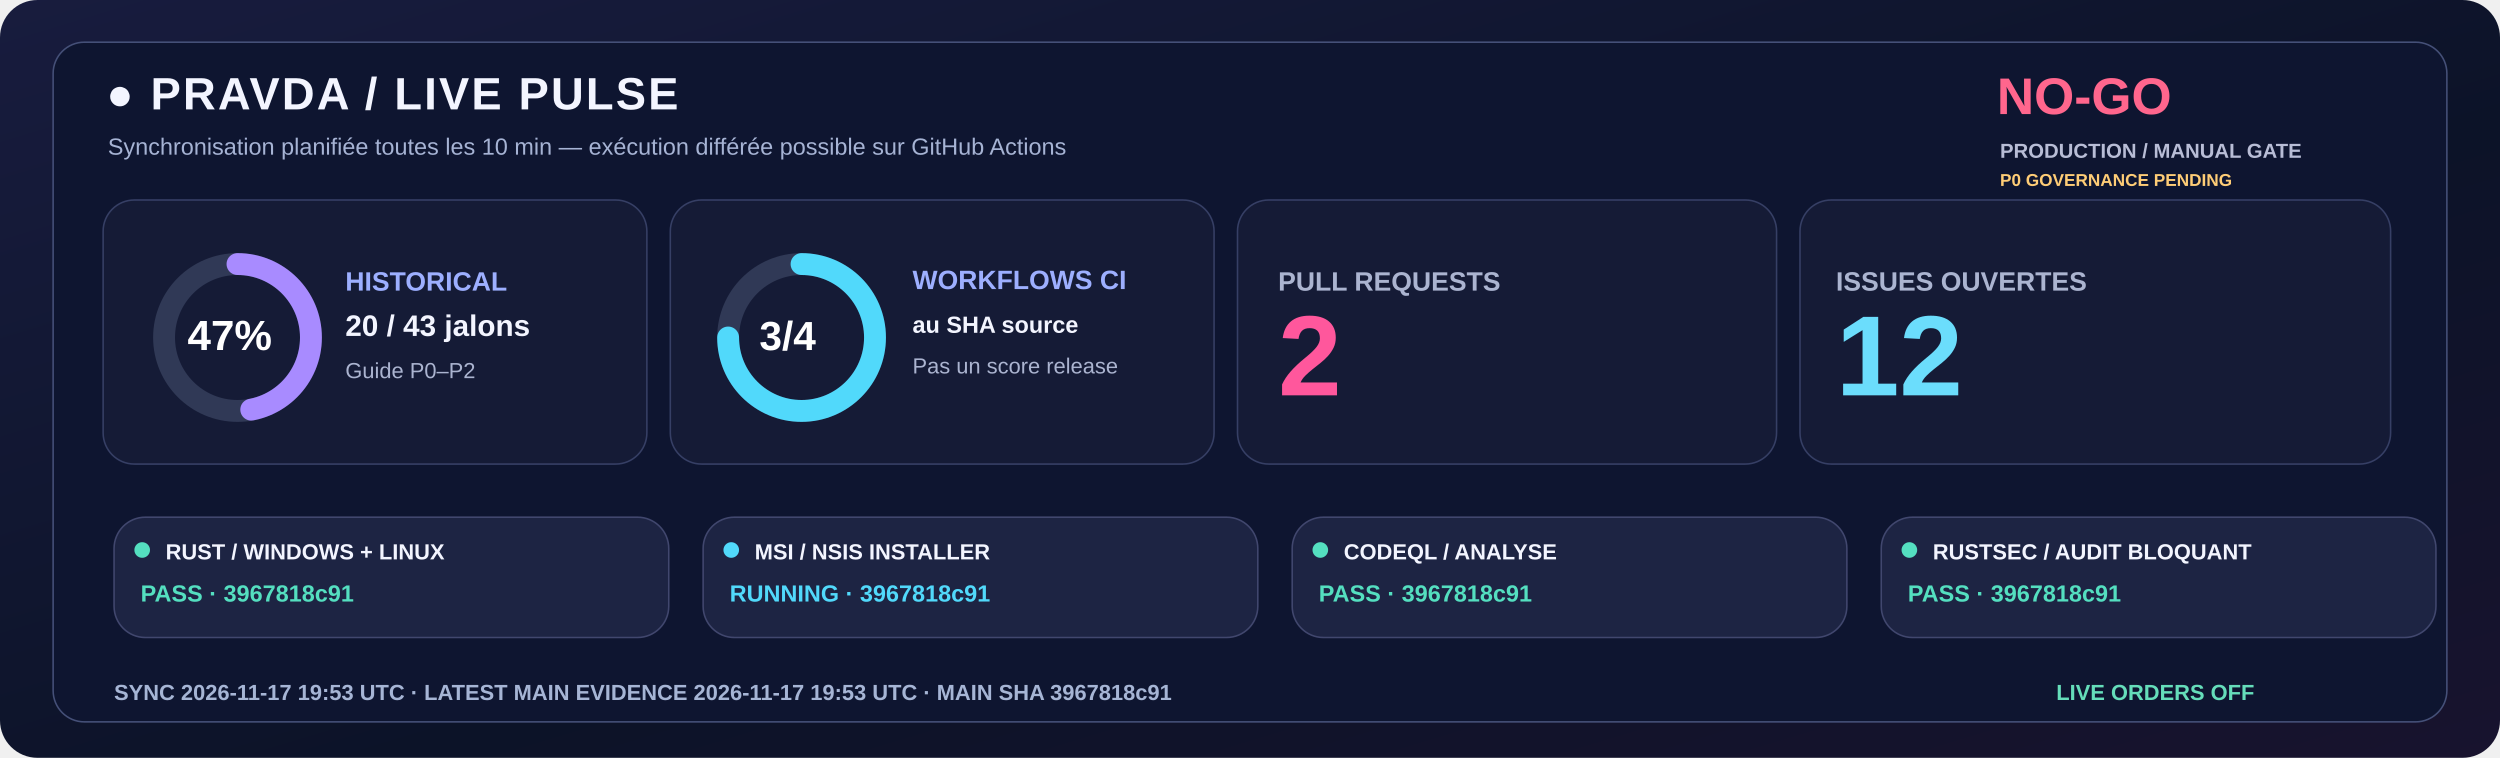
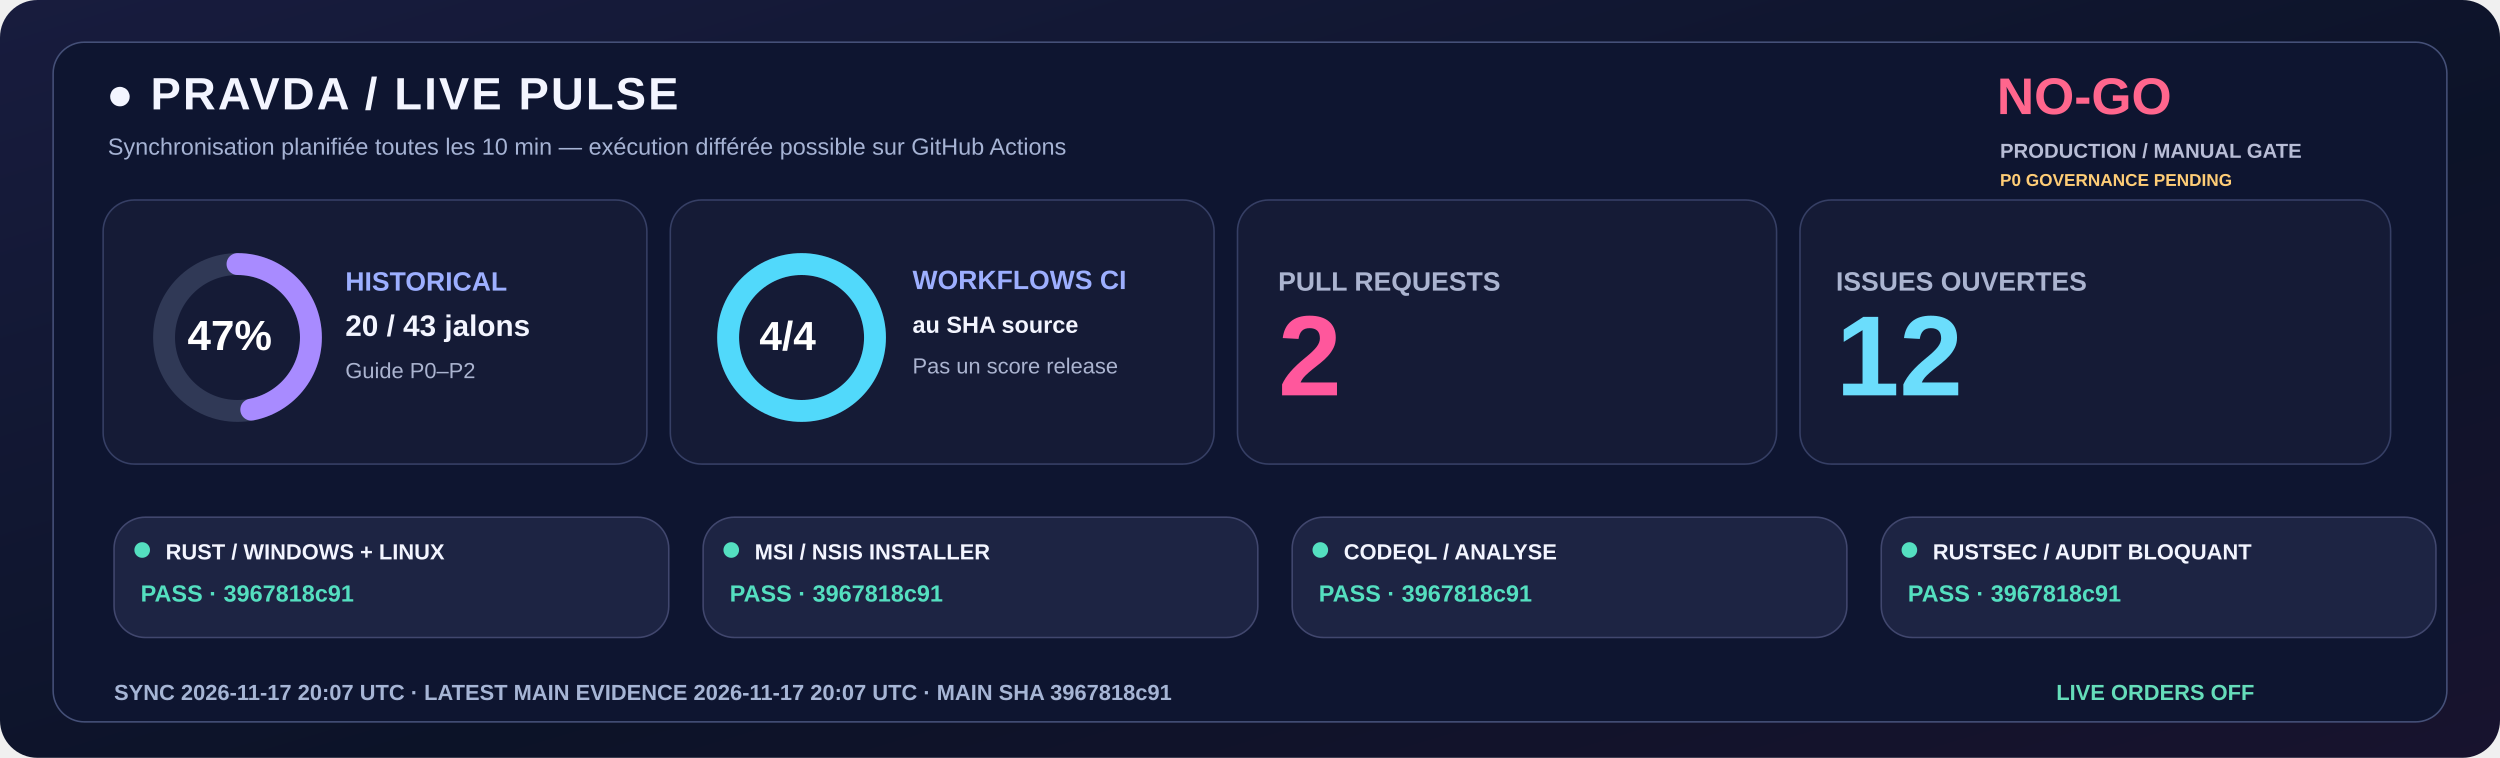
<svg xmlns="http://www.w3.org/2000/svg" width="1600" height="485" viewBox="0 0 1600 485" role="img">
  <defs>
    <linearGradient id="livebg" x1="0" y1="0" x2="1" y2="1">
      <stop stop-color="#181C3E" />
      <stop offset=".58" stop-color="#0C1328" />
      <stop offset="1" stop-color="#18132E" />
    </linearGradient>
  </defs>
  <rect width="1600" height="485" rx="24" fill="url(#livebg)" />
  <rect x="34" y="27" width="1532" height="435" rx="20" fill="#0E1530" stroke="#455078" />
  <text x="68" y="70" fill="#F3F5FF" font-family="Segoe UI,Arial,sans-serif" font-size="29" font-weight="800" letter-spacing="1.4">●  PRAVDA / LIVE PULSE</text>
  <text x="69" y="99" fill="#A6B3D4" font-family="Segoe UI,Arial,sans-serif" font-size="15" font-weight="500">Synchronisation planifiée toutes les 10 min — exécution différée possible sur GitHub Actions</text>
  <text x="1278" y="73" fill="#FF668D" font-family="Segoe UI,Arial,sans-serif" font-size="33" font-weight="800">NO-GO</text>
  <text x="1280" y="101" fill="#B8BDD6" font-family="Segoe UI,Arial,sans-serif" font-size="13" font-weight="650">PRODUCTION / MANUAL GATE</text>
  <text x="1280" y="119" fill="#FFCD76" font-family="Segoe UI,Arial,sans-serif" font-size="11" font-weight="650">P0 GOVERNANCE PENDING</text>
  <rect x="66" y="128" width="348" height="169" rx="20" fill="#151B36" stroke="#363F65" />
  <rect x="429" y="128" width="348" height="169" rx="20" fill="#151B36" stroke="#363F65" />
  <rect x="792" y="128" width="345" height="169" rx="20" fill="#151B36" stroke="#363F65" />
  <rect x="1152" y="128" width="378" height="169" rx="20" fill="#151B36" stroke="#363F65" />
  <circle cx="152" cy="216" r="47" fill="none" stroke="#303956" stroke-width="14" />
  <circle cx="152" cy="216" r="47" fill="none" stroke="#A88BFF" stroke-width="14" stroke-linecap="round" stroke-dasharray="138.80 156.51" transform="rotate(-90 152 216)" />
  <text x="120" y="224" fill="#FFFFFF" font-family="Segoe UI,Arial,sans-serif" font-size="27" font-weight="800">47%</text>
  <text x="221" y="186" fill="#9DAFFF" font-family="Segoe UI,Arial,sans-serif" font-size="17" font-weight="700">HISTORICAL</text>
  <text x="221" y="215" fill="#F3F5FF" font-family="Segoe UI,Arial,sans-serif" font-size="19" font-weight="750">20 / 43 jalons</text>
  <text x="221" y="242" fill="#ABB4D0" font-family="Segoe UI,Arial,sans-serif" font-size="14" font-weight="500">Guide P0–P2</text>
  <circle cx="513" cy="216" r="47" fill="none" stroke="#303956" stroke-width="14" />
-   <circle cx="513" cy="216" r="47" fill="none" stroke="#51D9FB" stroke-width="14" stroke-linecap="round" stroke-dasharray="221.48 73.83" transform="rotate(-90 513 216)" />
-   <text x="486" y="224" fill="#FFFFFF" font-family="Segoe UI,Arial,sans-serif" font-size="26" font-weight="800">3/4</text>
+   <circle cx="513" cy="216" r="47" fill="none" stroke="#51D9FB" stroke-width="14" stroke-linecap="round" stroke-dasharray="295.31 0.00" transform="rotate(-90 513 216)" />
+   <text x="486" y="224" fill="#FFFFFF" font-family="Segoe UI,Arial,sans-serif" font-size="26" font-weight="800">4/4</text>
  <text x="584" y="185" fill="#9DAFFF" font-family="Segoe UI,Arial,sans-serif" font-size="17" font-weight="700">WORKFLOWS CI</text>
  <text x="584" y="213" fill="#F3F5FF" font-family="Segoe UI,Arial,sans-serif" font-size="15" font-weight="600">au SHA source</text>
  <text x="584" y="239" fill="#ABB4D0" font-family="Segoe UI,Arial,sans-serif" font-size="14" font-weight="500">Pas un score release</text>
  <text x="818" y="186" fill="#ABB4D0" font-family="Segoe UI,Arial,sans-serif" font-size="17" font-weight="700">PULL REQUESTS</text>
  <text x="818" y="253" fill="#FF579C" font-family="Segoe UI,Arial,sans-serif" font-size="73" font-weight="800">2</text>
  <text x="1175" y="186" fill="#ABB4D0" font-family="Segoe UI,Arial,sans-serif" font-size="17" font-weight="700">ISSUES OUVERTES</text>
  <text x="1175" y="253" fill="#6BDDFC" font-family="Segoe UI,Arial,sans-serif" font-size="73" font-weight="800">12</text>
  <rect x="73" y="331" width="355" height="77" rx="20" fill="#1D2443" stroke="#41476E" />
  <circle cx="91" cy="352" r="5" fill="#54DFC0" />
  <text x="106" y="358" fill="#F3F5FF" font-family="Segoe UI,Arial,sans-serif" font-size="14" font-weight="750">RUST / WINDOWS + LINUX</text>
  <text x="90" y="385" fill="#54DFC0" font-family="Segoe UI,Arial,sans-serif" font-size="15" font-weight="700">PASS · 3967818c91</text>
  <rect x="450" y="331" width="355" height="77" rx="20" fill="#1D2443" stroke="#41476E" />
-   <circle cx="468" cy="352" r="5" fill="#51D9FB" />
+   <circle cx="468" cy="352" r="5" fill="#54DFC0" />
  <text x="483" y="358" fill="#F3F5FF" font-family="Segoe UI,Arial,sans-serif" font-size="14" font-weight="750">MSI / NSIS INSTALLER</text>
-   <text x="467" y="385" fill="#51D9FB" font-family="Segoe UI,Arial,sans-serif" font-size="15" font-weight="700">RUNNING · 3967818c91</text>
+   <text x="467" y="385" fill="#54DFC0" font-family="Segoe UI,Arial,sans-serif" font-size="15" font-weight="700">PASS · 3967818c91</text>
  <rect x="827" y="331" width="355" height="77" rx="20" fill="#1D2443" stroke="#41476E" />
  <circle cx="845" cy="352" r="5" fill="#54DFC0" />
  <text x="860" y="358" fill="#F3F5FF" font-family="Segoe UI,Arial,sans-serif" font-size="14" font-weight="750">CODEQL / ANALYSE</text>
  <text x="844" y="385" fill="#54DFC0" font-family="Segoe UI,Arial,sans-serif" font-size="15" font-weight="700">PASS · 3967818c91</text>
  <rect x="1204" y="331" width="355" height="77" rx="20" fill="#1D2443" stroke="#41476E" />
  <circle cx="1222" cy="352" r="5" fill="#54DFC0" />
  <text x="1237" y="358" fill="#F3F5FF" font-family="Segoe UI,Arial,sans-serif" font-size="14" font-weight="750">RUSTSEC / AUDIT BLOQUANT</text>
  <text x="1221" y="385" fill="#54DFC0" font-family="Segoe UI,Arial,sans-serif" font-size="15" font-weight="700">PASS · 3967818c91</text>
-   <text x="73" y="448" fill="#A6B5D5" font-family="Segoe UI,Arial,sans-serif" font-size="14" font-weight="650">SYNC  2026-11-17 19:53 UTC   ·   LATEST MAIN EVIDENCE  2026-11-17 19:53 UTC   ·   MAIN SHA  3967818c91</text>
+   <text x="73" y="448" fill="#A6B5D5" font-family="Segoe UI,Arial,sans-serif" font-size="14" font-weight="650">SYNC  2026-11-17 20:07 UTC   ·   LATEST MAIN EVIDENCE  2026-11-17 20:07 UTC   ·   MAIN SHA  3967818c91</text>
  <text x="1316" y="448" fill="#65DDBA" font-family="Segoe UI,Arial,sans-serif" font-size="14" font-weight="730">LIVE ORDERS  OFF</text>
</svg>
